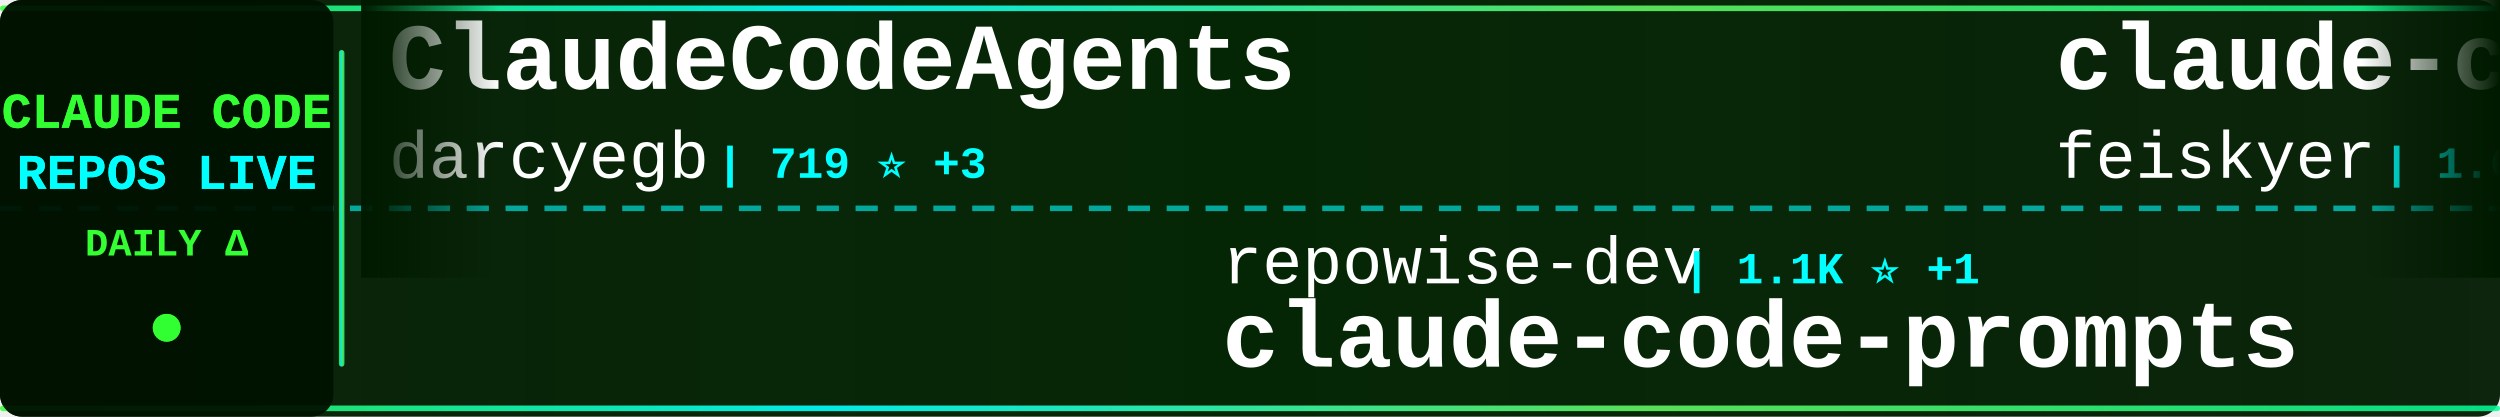
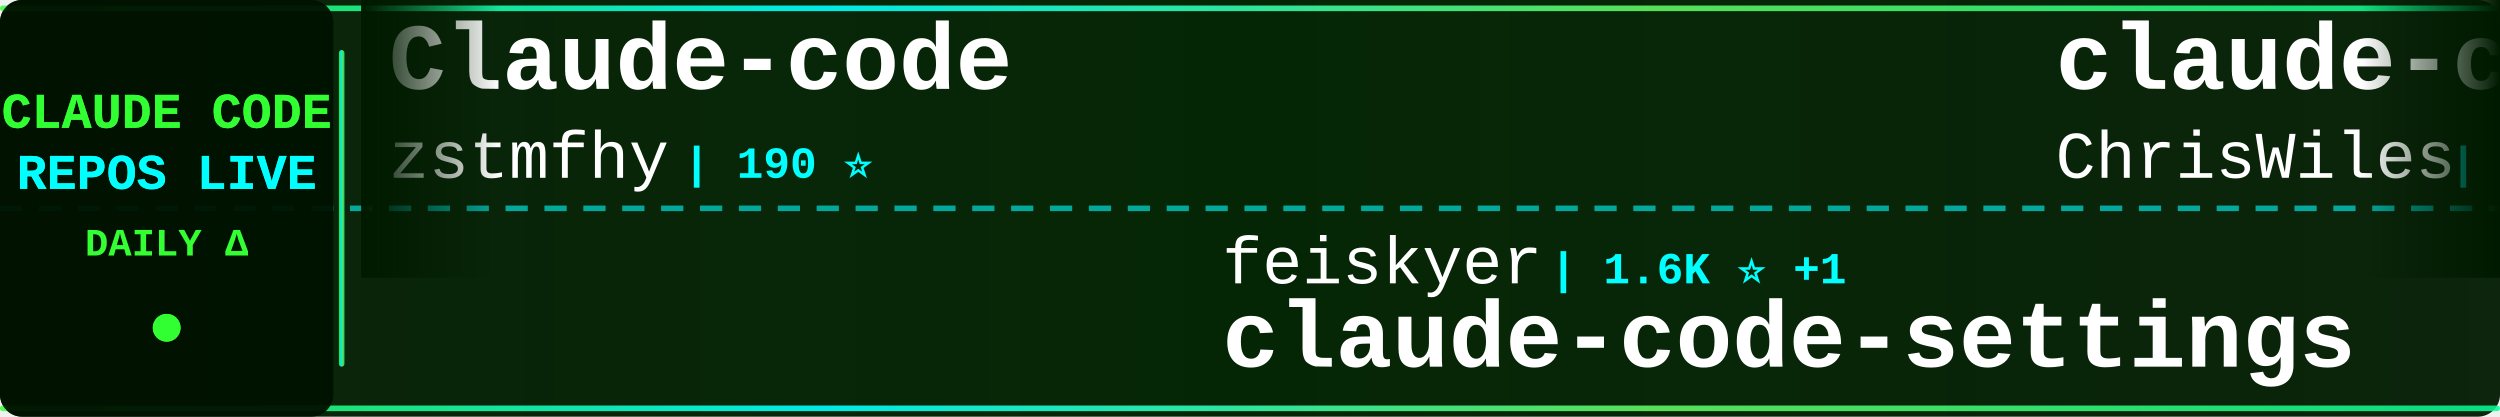
<svg xmlns="http://www.w3.org/2000/svg" width="900" height="150">
  <defs>
    <linearGradient id="tickerBg" x1="0%" y1="0%" x2="100%" y2="0%">
      <stop offset="0%" style="stop-color:#001a00;stop-opacity:0.95" />
      <stop offset="50%" style="stop-color:#002200;stop-opacity:0.98" />
      <stop offset="100%" style="stop-color:#001a00;stop-opacity:0.95" />
    </linearGradient>
    <linearGradient id="borderGrad" x1="0%" y1="0%" x2="100%" y2="0%">
      <stop offset="0%" style="stop-color:#33ff33;stop-opacity:0.85">
        <animate attributeName="stop-opacity" values="0.85;1;0.85" dur="2s" repeatCount="indefinite" />
      </stop>
      <stop offset="33%" style="stop-color:#00ffff;stop-opacity:0.9">
        <animate attributeName="stop-opacity" values="0.9;1;0.9" dur="2.2s" repeatCount="indefinite" />
      </stop>
      <stop offset="66%" style="stop-color:#66ff66;stop-opacity:0.85">
        <animate attributeName="stop-opacity" values="0.85;1;0.85" dur="1.8s" repeatCount="indefinite" />
      </stop>
      <stop offset="100%" style="stop-color:#00ff99;stop-opacity:0.85">
        <animate attributeName="stop-opacity" values="0.85;1;0.85" dur="2s" repeatCount="indefinite" />
      </stop>
    </linearGradient>
    <filter id="textGlow">
      <feGaussianBlur stdDeviation="0.1" result="coloredBlur" />
      <feMerge>
        <feMergeNode in="coloredBlur" />
        <feMergeNode in="SourceGraphic" />
      </feMerge>
    </filter>
    <filter id="metricGlow">
      <feGaussianBlur stdDeviation="0.2" result="coloredBlur" />
      <feMerge>
        <feMergeNode in="coloredBlur" />
        <feMergeNode in="SourceGraphic" />
      </feMerge>
    </filter>
    <linearGradient id="leftFade" x1="0%" y1="0%" x2="100%" y2="0%">
      <stop offset="0%" style="stop-color:#001a00;stop-opacity:1" />
      <stop offset="100%" style="stop-color:#001a00;stop-opacity:0" />
    </linearGradient>
    <linearGradient id="rightFade" x1="0%" y1="0%" x2="100%" y2="0%">
      <stop offset="0%" style="stop-color:#001a00;stop-opacity:0" />
      <stop offset="100%" style="stop-color:#001a00;stop-opacity:1" />
    </linearGradient>
  </defs>
  <rect width="900" height="150" fill="url(#tickerBg)" rx="8" />
  <rect x="0" y="2" width="900" height="2" fill="url(#borderGrad)" rx="1" />
  <rect x="0" y="146" width="900" height="2" fill="url(#borderGrad)" rx="1" />
  <line x1="0" y1="75" x2="900" y2="75" stroke="#00ffff" stroke-width="2" stroke-dasharray="8 6" opacity="0.6" />
  <rect x="0" y="0" width="120" height="150" fill="#001100" opacity="0.95" rx="8" />
  <text x="60" y="46" font-family="'Courier New', monospace" font-size="18" font-weight="bold" fill="#33ff33" text-anchor="middle" filter="url(#textGlow)">
    CLAUDE CODE
  </text>
  <text x="60" y="68" font-family="'Courier New', monospace" font-size="18" font-weight="bold" fill="#00ffff" text-anchor="middle" filter="url(#textGlow)">
    REPOS LIVE
  </text>
  <text x="60" y="92" font-family="'Courier New', monospace" font-size="14" font-weight="bold" fill="#33ff33" text-anchor="middle">
    DAILY Δ
  </text>
  <circle cx="60" cy="118" r="5" fill="#33ff33" filter="url(#metricGlow)">
    <animate attributeName="r" values="4;6;4" dur="1.5s" repeatCount="indefinite" />
    <animate attributeName="opacity" values="0.6;1;0.6" dur="1.5s" repeatCount="indefinite" />
  </circle>
  <rect x="122" y="18" width="2" height="114" fill="url(#borderGrad)" rx="1" />
  <clipPath id="tickerClip">
    <rect x="130" y="0" width="770" height="150" />
  </clipPath>
  <g clip-path="url(#tickerClip)">
    <g id="tickerItems">
      <animateTransform attributeName="transform" attributeType="XML" type="translate" from="0 0" to="-3000 0" dur="54s" repeatCount="indefinite" />
      <g transform="translate(0, 0)">
-         <text x="140" y="32" font-family="'Courier New', monospace" font-size="34" font-weight="bold" fill="#ffffff">ClaudeCodeAgents</text>
-         <text x="140" y="64" font-family="'Courier New', monospace" font-size="24" font-weight="normal" fill="#ffffff" opacity="1.0">darcyegb</text>
-         <text x="258" y="64" font-family="'Courier New', monospace" font-size="16" font-weight="bold" fill="#00ffff"> | 719 ⭐ +3</text>
+         <text x="140" y="32" font-family="'Courier New', monospace" font-size="34" font-weight="bold" fill="#ffffff">Claude-code</text>
+         <text x="140" y="64" font-family="'Courier New', monospace" font-size="24" font-weight="normal" fill="#ffffff" opacity="1.0">zstmfhy</text>
+         <text x="246" y="64" font-family="'Courier New', monospace" font-size="16" font-weight="bold" fill="#00ffff"> | 190 ⭐</text>
      </g>
      <g transform="translate(300, 0)">
-         <text x="140" y="102" font-family="'Courier New', monospace" font-size="24" font-weight="normal" fill="#ffffff" opacity="1.0">repowise-dev</text>
-         <text x="306" y="102" font-family="'Courier New', monospace" font-size="16" font-weight="bold" fill="#00ffff"> | 1.1K ⭐ +1</text>
-         <text x="140" y="132" font-family="'Courier New', monospace" font-size="34" font-weight="bold" fill="#ffffff">claude-code-prompts</text>
+         <text x="140" y="102" font-family="'Courier New', monospace" font-size="24" font-weight="normal" fill="#ffffff" opacity="1.0">feiskyer</text>
+         <text x="258" y="102" font-family="'Courier New', monospace" font-size="16" font-weight="bold" fill="#00ffff"> | 1.6K ⭐ +1</text>
+         <text x="140" y="132" font-family="'Courier New', monospace" font-size="34" font-weight="bold" fill="#ffffff">claude-code-settings</text>
      </g>
      <g transform="translate(600, 0)">
-         <text x="140" y="32" font-family="'Courier New', monospace" font-size="34" font-weight="bold" fill="#ffffff">claude-code-settings</text>
-         <text x="140" y="64" font-family="'Courier New', monospace" font-size="24" font-weight="normal" fill="#ffffff" opacity="1.0">feiskyer</text>
-         <text x="258" y="64" font-family="'Courier New', monospace" font-size="16" font-weight="bold" fill="#00ffff"> | 1.6K ⭐ +1</text>
+         <text x="140" y="32" font-family="'Courier New', monospace" font-size="34" font-weight="bold" fill="#ffffff">claude-code-showcase</text>
+         <text x="140" y="64" font-family="'Courier New', monospace" font-size="24" font-weight="normal" fill="#ffffff" opacity="1.0">ChrisWiles</text>
+         <text x="282" y="64" font-family="'Courier New', monospace" font-size="16" font-weight="bold" fill="#00ffff"> | 5.9K ⭐ +2</text>
      </g>
      <g transform="translate(900, 0)">
-         <text x="140" y="102" font-family="'Courier New', monospace" font-size="24" font-weight="normal" fill="#ffffff" opacity="1.0">ponponon</text>
-         <text x="258" y="102" font-family="'Courier New', monospace" font-size="16" font-weight="bold" fill="#00ffff"> | 2.3K ⭐ +3</text>
-         <text x="140" y="132" font-family="'Courier New', monospace" font-size="34" font-weight="bold" fill="#ffffff">claude_code_src</text>
+         <text x="140" y="102" font-family="'Courier New', monospace" font-size="24" font-weight="normal" fill="#ffffff" opacity="1.0">edmund-io</text>
+         <text x="270" y="102" font-family="'Courier New', monospace" font-size="16" font-weight="bold" fill="#00ffff"> | 1.5K ⭐ +2</text>
+         <text x="140" y="132" font-family="'Courier New', monospace" font-size="34" font-weight="bold" fill="#ffffff">edmunds-claude-code</text>
      </g>
      <g transform="translate(1200, 0)">
        <text x="140" y="32" font-family="'Courier New', monospace" font-size="34" font-weight="bold" fill="#ffffff">antigravity-awesome-skil...</text>
        <text x="140" y="64" font-family="'Courier New', monospace" font-size="24" font-weight="normal" fill="#ffffff" opacity="1.0">sickn33</text>
-         <text x="246" y="64" font-family="'Courier New', monospace" font-size="16" font-weight="bold" fill="#00ffff"> | 40.4K ⭐ +110</text>
+         <text x="246" y="64" font-family="'Courier New', monospace" font-size="16" font-weight="bold" fill="#00ffff"> | 40.4K ⭐ +103</text>
      </g>
      <g transform="translate(1500, 0)">
-         <text x="140" y="102" font-family="'Courier New', monospace" font-size="24" font-weight="normal" fill="#ffffff" opacity="1.0">fazxes</text>
-         <text x="234" y="102" font-family="'Courier New', monospace" font-size="16" font-weight="bold" fill="#00ffff"> | 221 ⭐</text>
-         <text x="140" y="132" font-family="'Courier New', monospace" font-size="34" font-weight="bold" fill="#ffffff">Claude-code</text>
+         <text x="140" y="102" font-family="'Courier New', monospace" font-size="24" font-weight="normal" fill="#ffffff" opacity="1.0">luongnv89</text>
+         <text x="270" y="102" font-family="'Courier New', monospace" font-size="16" font-weight="bold" fill="#00ffff"> | 36.9K ⭐ +288</text>
+         <text x="140" y="132" font-family="'Courier New', monospace" font-size="34" font-weight="bold" fill="#ffffff">claude-howto</text>
      </g>
      <g transform="translate(1800, 0)">
-         <text x="140" y="32" font-family="'Courier New', monospace" font-size="34" font-weight="bold" fill="#ffffff">claude-skills</text>
-         <text x="140" y="64" font-family="'Courier New', monospace" font-size="24" font-weight="normal" fill="#ffffff" opacity="1.0">alirezarezvani</text>
-         <text x="330" y="64" font-family="'Courier New', monospace" font-size="16" font-weight="bold" fill="#00ffff"> | 17.8K ⭐ +98</text>
+         <text x="140" y="32" font-family="'Courier New', monospace" font-size="34" font-weight="bold" fill="#ffffff">ralph-claude-code</text>
+         <text x="140" y="64" font-family="'Courier New', monospace" font-size="24" font-weight="normal" fill="#ffffff" opacity="1.0">frankbria</text>
+         <text x="270" y="64" font-family="'Courier New', monospace" font-size="16" font-weight="bold" fill="#00ffff"> | 9.3K ⭐ +3</text>
      </g>
      <g transform="translate(2100, 0)">
-         <text x="140" y="102" font-family="'Courier New', monospace" font-size="24" font-weight="normal" fill="#ffffff" opacity="1.0">VoltAgent</text>
-         <text x="270" y="102" font-family="'Courier New', monospace" font-size="16" font-weight="bold" fill="#00ffff"> | 21.6K ⭐ +62</text>
-         <text x="140" y="132" font-family="'Courier New', monospace" font-size="34" font-weight="bold" fill="#ffffff">awesome-claude-code-suba...</text>
+         <text x="140" y="102" font-family="'Courier New', monospace" font-size="24" font-weight="normal" fill="#ffffff" opacity="1.0">Maciek-roboblog</text>
+         <text x="342" y="102" font-family="'Courier New', monospace" font-size="16" font-weight="bold" fill="#00ffff"> | 8.2K ⭐ +12</text>
+         <text x="140" y="132" font-family="'Courier New', monospace" font-size="34" font-weight="bold" fill="#ffffff">Claude-Code-Usage-Monito...</text>
      </g>
      <g transform="translate(2400, 0)">
-         <text x="140" y="32" font-family="'Courier New', monospace" font-size="34" font-weight="bold" fill="#ffffff">claude-code-book</text>
-         <text x="140" y="64" font-family="'Courier New', monospace" font-size="24" font-weight="normal" fill="#ffffff" opacity="1.0">lintsinghua</text>
-         <text x="294" y="64" font-family="'Courier New', monospace" font-size="16" font-weight="bold" fill="#00ffff"> | 3.6K ⭐ +10</text>
+         <text x="140" y="32" font-family="'Courier New', monospace" font-size="34" font-weight="bold" fill="#ffffff">claude-code-prompts</text>
+         <text x="140" y="64" font-family="'Courier New', monospace" font-size="24" font-weight="normal" fill="#ffffff" opacity="1.0">repowise-dev</text>
+         <text x="306" y="64" font-family="'Courier New', monospace" font-size="16" font-weight="bold" fill="#00ffff"> | 1.1K ⭐</text>
      </g>
      <g transform="translate(2700, 0)">
-         <text x="140" y="102" font-family="'Courier New', monospace" font-size="24" font-weight="normal" fill="#ffffff" opacity="1.0">https-deeplearning-ai</text>
-         <text x="414" y="102" font-family="'Courier New', monospace" font-size="16" font-weight="bold" fill="#00ffff"> | 526 ⭐ +1</text>
-         <text x="140" y="132" font-family="'Courier New', monospace" font-size="34" font-weight="bold" fill="#ffffff">sc-claude-code-files</text>
+         <text x="140" y="102" font-family="'Courier New', monospace" font-size="24" font-weight="normal" fill="#ffffff" opacity="1.0">liuup</text>
+         <text x="222" y="102" font-family="'Courier New', monospace" font-size="16" font-weight="bold" fill="#00ffff"> | 3.1K ⭐ +26</text>
+         <text x="140" y="132" font-family="'Courier New', monospace" font-size="34" font-weight="bold" fill="#ffffff">claude-code-analysis</text>
      </g>
      <g transform="translate(3000, 0)">
-         <text x="140" y="32" font-family="'Courier New', monospace" font-size="34" font-weight="bold" fill="#ffffff">ClaudeCodeAgents</text>
-         <text x="140" y="64" font-family="'Courier New', monospace" font-size="24" font-weight="normal" fill="#ffffff" opacity="1.0">darcyegb</text>
-         <text x="258" y="64" font-family="'Courier New', monospace" font-size="16" font-weight="bold" fill="#00ffff"> | 719 ⭐ +3</text>
+         <text x="140" y="32" font-family="'Courier New', monospace" font-size="34" font-weight="bold" fill="#ffffff">Claude-code</text>
+         <text x="140" y="64" font-family="'Courier New', monospace" font-size="24" font-weight="normal" fill="#ffffff" opacity="1.0">zstmfhy</text>
+         <text x="246" y="64" font-family="'Courier New', monospace" font-size="16" font-weight="bold" fill="#00ffff"> | 190 ⭐</text>
      </g>
      <g transform="translate(3300, 0)">
-         <text x="140" y="102" font-family="'Courier New', monospace" font-size="24" font-weight="normal" fill="#ffffff" opacity="1.0">repowise-dev</text>
-         <text x="306" y="102" font-family="'Courier New', monospace" font-size="16" font-weight="bold" fill="#00ffff"> | 1.1K ⭐ +1</text>
-         <text x="140" y="132" font-family="'Courier New', monospace" font-size="34" font-weight="bold" fill="#ffffff">claude-code-prompts</text>
+         <text x="140" y="102" font-family="'Courier New', monospace" font-size="24" font-weight="normal" fill="#ffffff" opacity="1.0">feiskyer</text>
+         <text x="258" y="102" font-family="'Courier New', monospace" font-size="16" font-weight="bold" fill="#00ffff"> | 1.6K ⭐ +1</text>
+         <text x="140" y="132" font-family="'Courier New', monospace" font-size="34" font-weight="bold" fill="#ffffff">claude-code-settings</text>
      </g>
      <g transform="translate(3600, 0)">
-         <text x="140" y="32" font-family="'Courier New', monospace" font-size="34" font-weight="bold" fill="#ffffff">claude-code-settings</text>
-         <text x="140" y="64" font-family="'Courier New', monospace" font-size="24" font-weight="normal" fill="#ffffff" opacity="1.0">feiskyer</text>
-         <text x="258" y="64" font-family="'Courier New', monospace" font-size="16" font-weight="bold" fill="#00ffff"> | 1.6K ⭐ +1</text>
+         <text x="140" y="32" font-family="'Courier New', monospace" font-size="34" font-weight="bold" fill="#ffffff">claude-code-showcase</text>
+         <text x="140" y="64" font-family="'Courier New', monospace" font-size="24" font-weight="normal" fill="#ffffff" opacity="1.0">ChrisWiles</text>
+         <text x="282" y="64" font-family="'Courier New', monospace" font-size="16" font-weight="bold" fill="#00ffff"> | 5.9K ⭐ +2</text>
      </g>
      <g transform="translate(3900, 0)">
-         <text x="140" y="102" font-family="'Courier New', monospace" font-size="24" font-weight="normal" fill="#ffffff" opacity="1.0">ponponon</text>
-         <text x="258" y="102" font-family="'Courier New', monospace" font-size="16" font-weight="bold" fill="#00ffff"> | 2.3K ⭐ +3</text>
-         <text x="140" y="132" font-family="'Courier New', monospace" font-size="34" font-weight="bold" fill="#ffffff">claude_code_src</text>
+         <text x="140" y="102" font-family="'Courier New', monospace" font-size="24" font-weight="normal" fill="#ffffff" opacity="1.0">edmund-io</text>
+         <text x="270" y="102" font-family="'Courier New', monospace" font-size="16" font-weight="bold" fill="#00ffff"> | 1.5K ⭐ +2</text>
+         <text x="140" y="132" font-family="'Courier New', monospace" font-size="34" font-weight="bold" fill="#ffffff">edmunds-claude-code</text>
      </g>
    </g>
  </g>
  <rect x="130" y="0" width="50" height="100" fill="url(#leftFade)" />
  <rect x="850" y="0" width="50" height="100" fill="url(#rightFade)" />
</svg>
